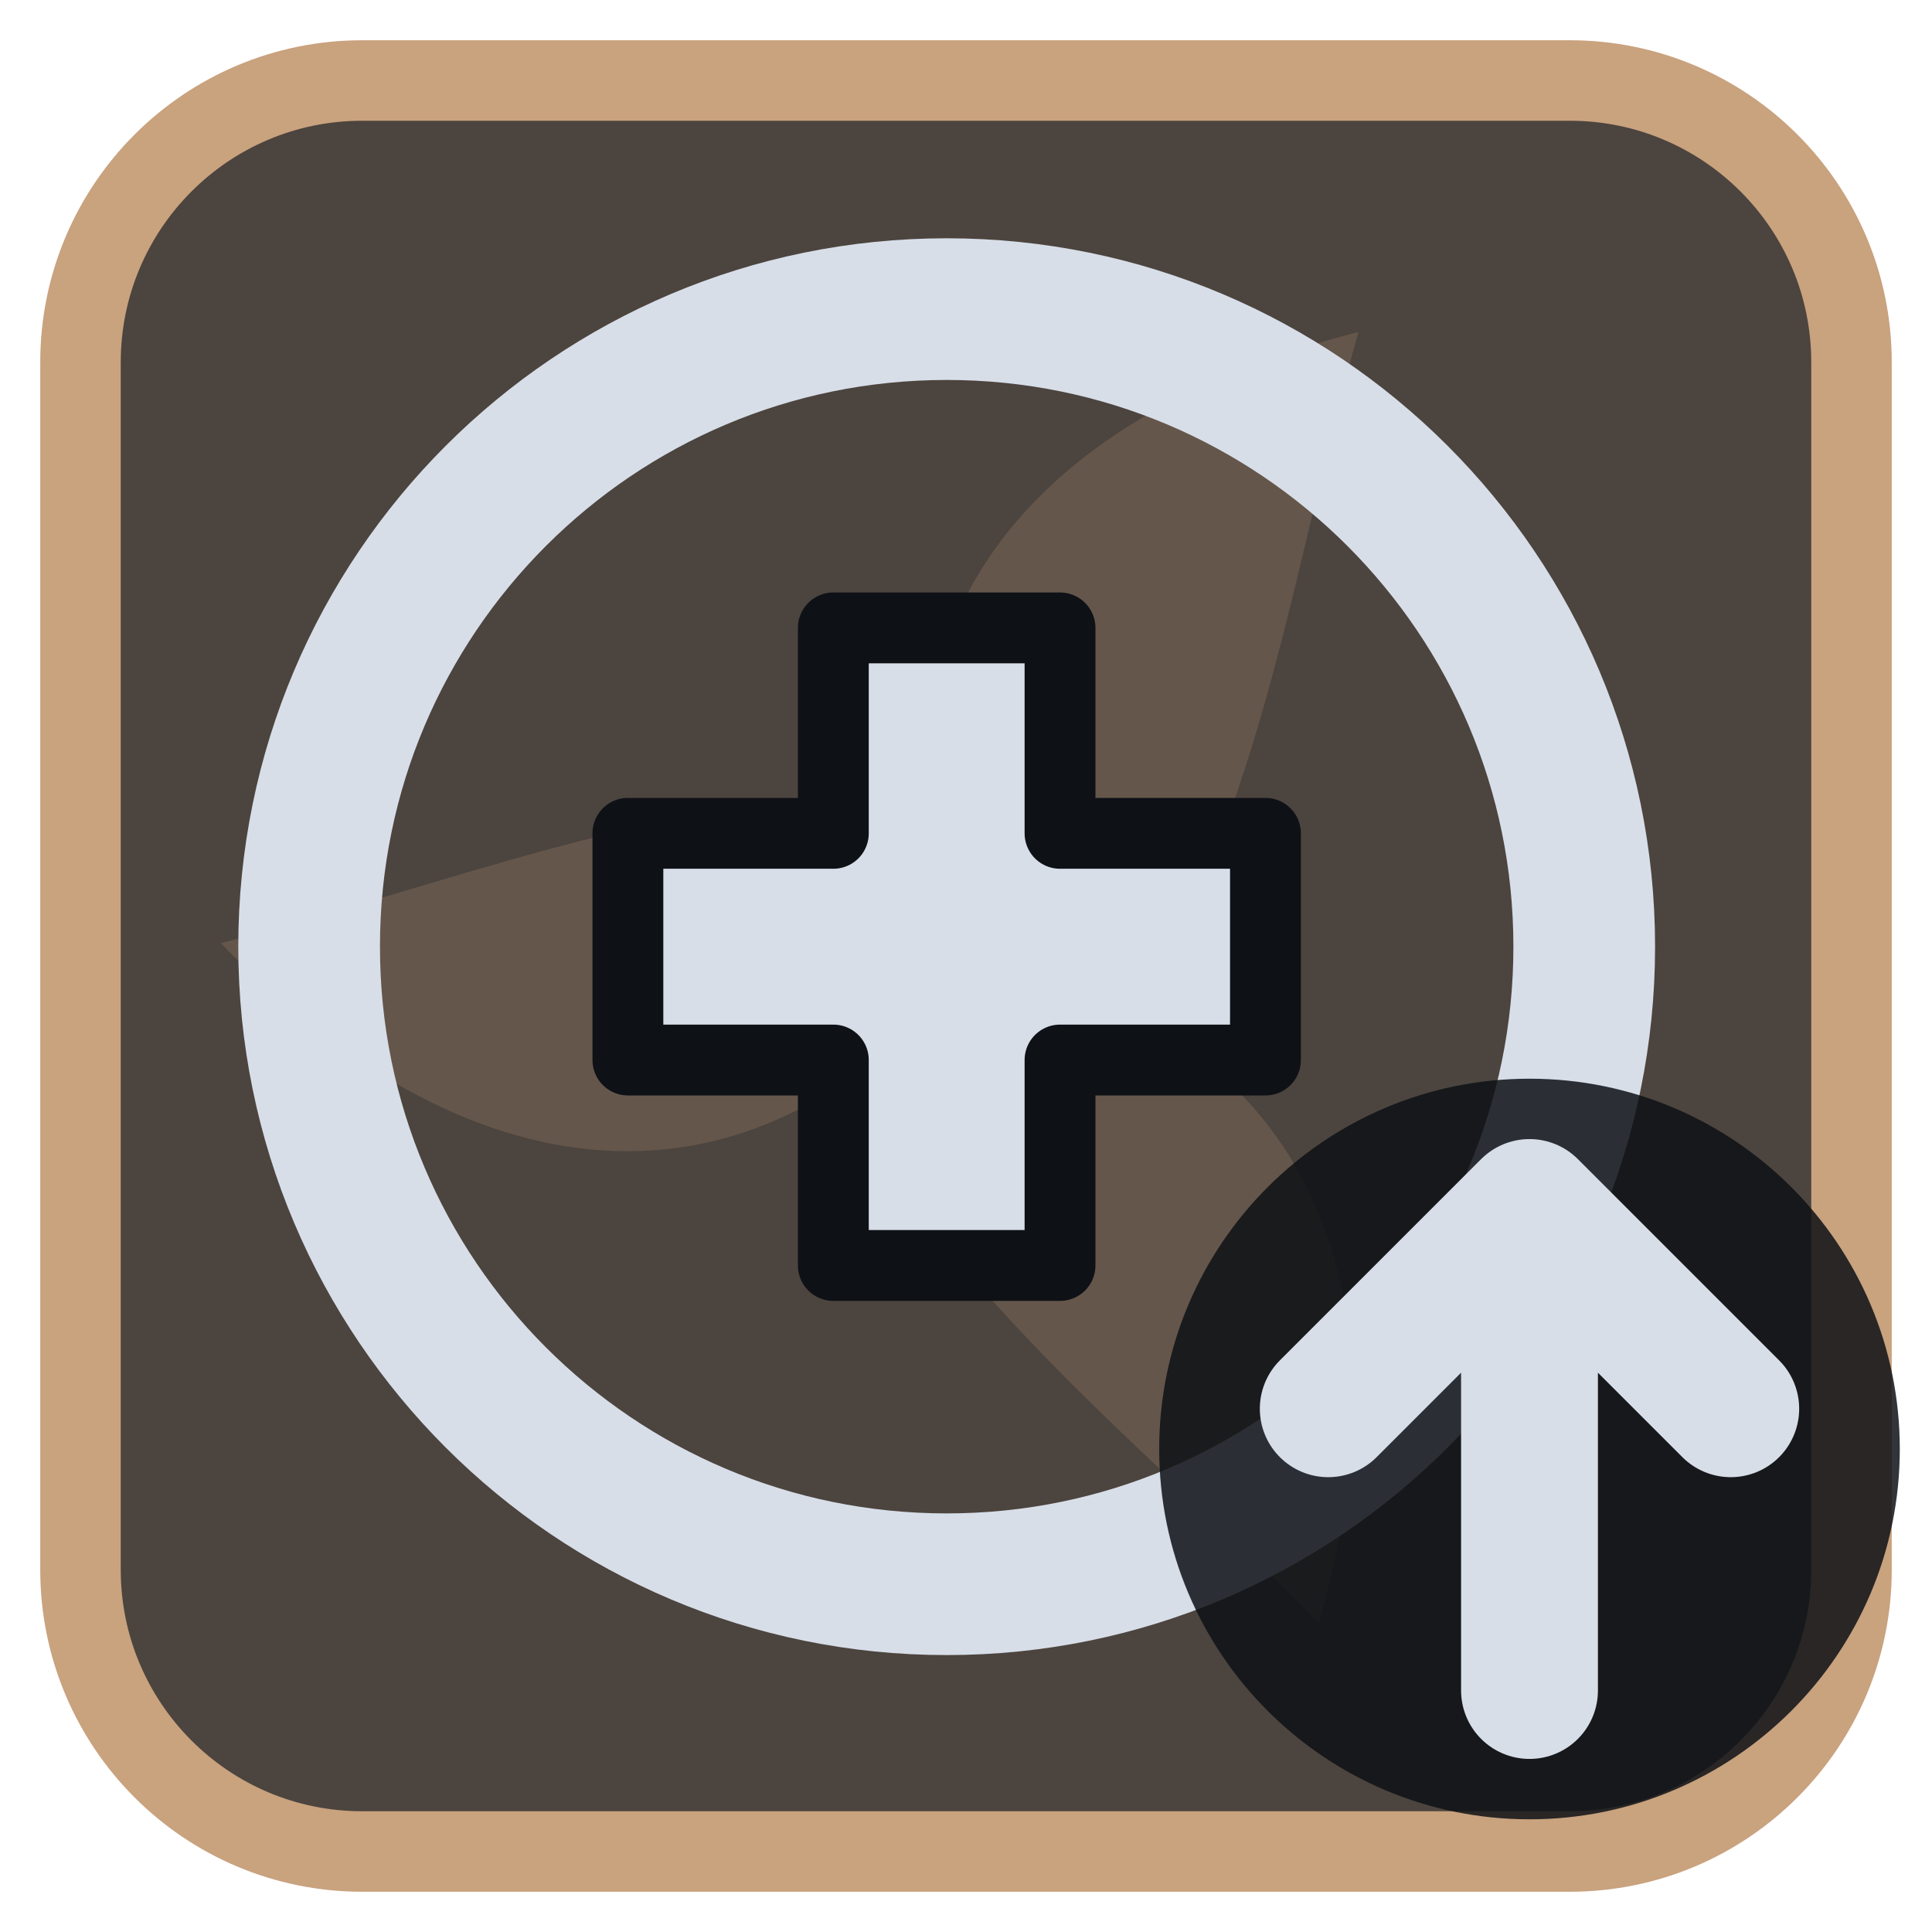
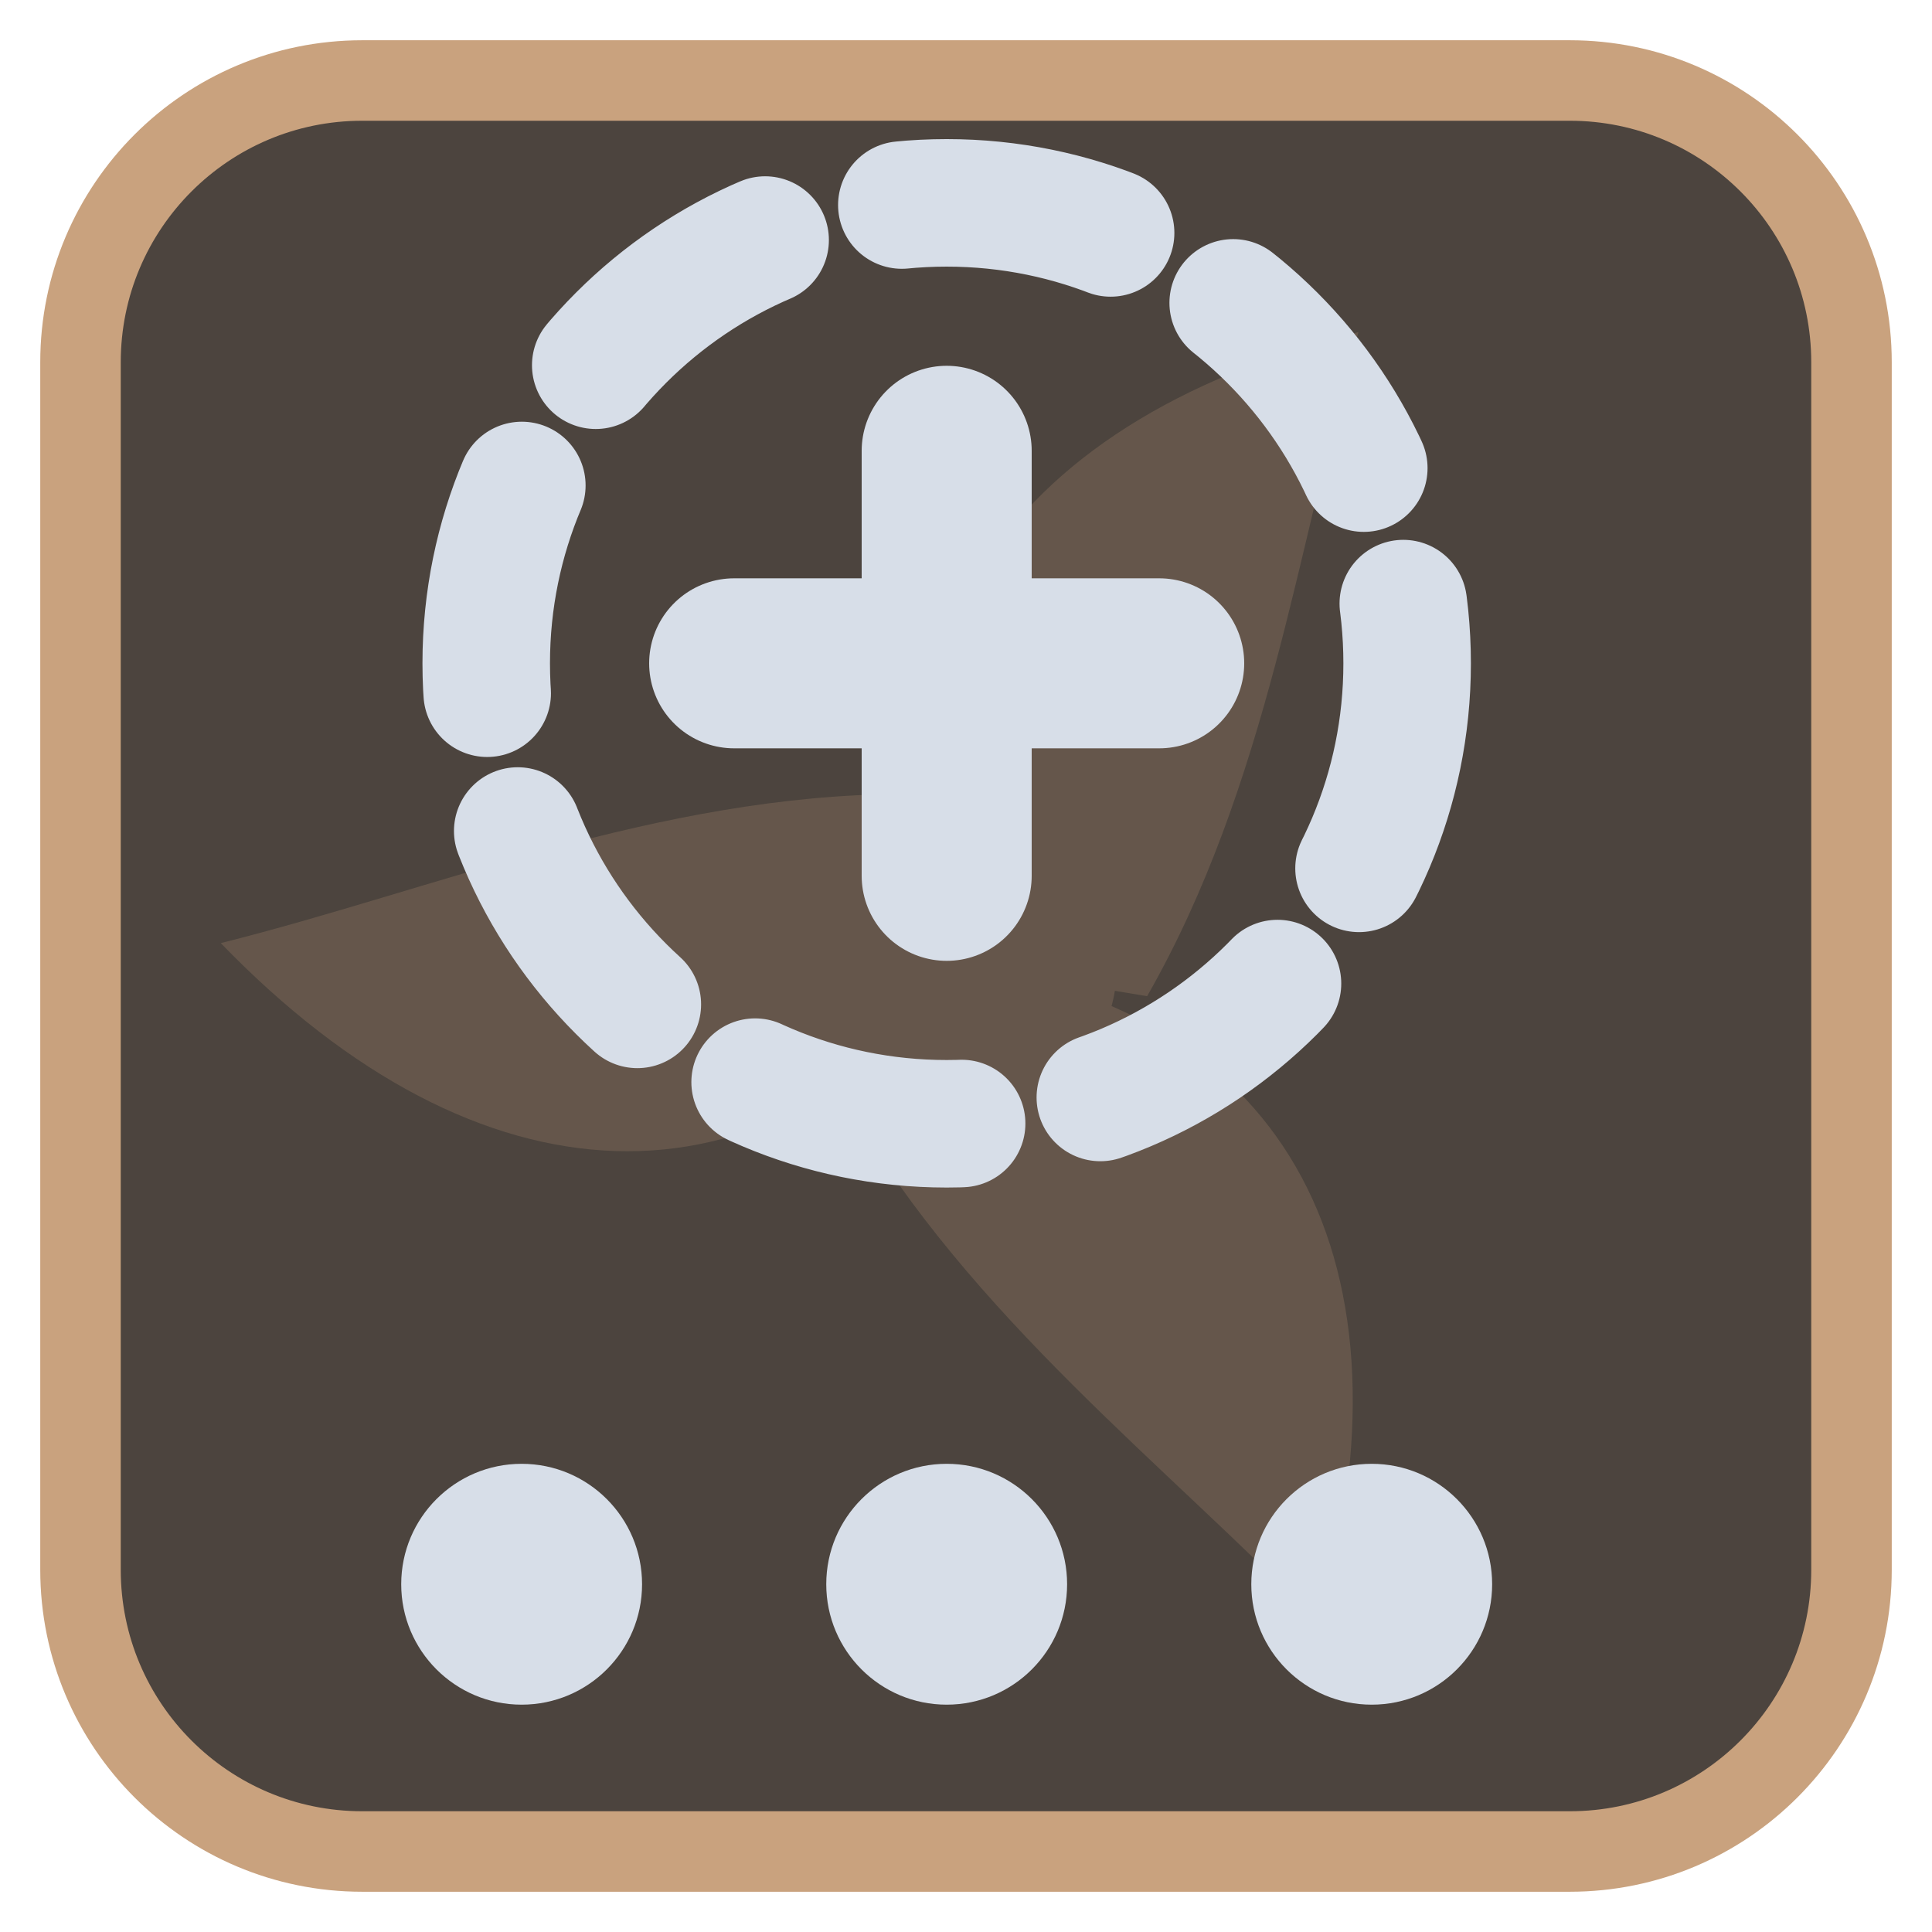
<svg xmlns="http://www.w3.org/2000/svg" viewBox="0 0 24 24" width="24" height="24">
  <rect x="1" y="1" width="22" height="22" rx="3.5" fill="#4c443e" stroke="#c9a27e" stroke-width="1" />
  <g opacity="0.2" transform="translate(3,3) scale(0.75)">
    <g fill="#c9a27e">
      <path d="M12 12C10 7 12.5 3 18.5 1.5c-1 3.5-1.5 7.5-3.5 11z" transform="rotate(0 12 12)" />
      <path d="M12 12C10 7 12.5 3 18.5 1.5c-1 3.5-1.5 7.5-3.5 11z" transform="rotate(120 12 12)" />
      <path d="M12 12C10 7 12.5 3 18.5 1.5c-1 3.5-1.5 7.5-3.5 11z" transform="rotate(240 12 12)" />
      <circle cx="12" cy="12" r="2.5" />
    </g>
  </g>
  <g transform="translate(1.2,1.2) scale(0.88)">
-     <circle cx="12" cy="12" r="9" fill="none" stroke="#d7dee8" stroke-width="2" stroke-linecap="round" stroke-linejoin="round" />
-     <path d="M10.4 7.5h3.2v2.9h2.9v3.2h-2.9v2.9h-3.2v-2.9H7.5v-3.2h2.9z" fill="#d7dee8" stroke="#0e1116" stroke-width="1" stroke-linejoin="round" />
+     <circle cx="12" cy="8" r="6.5" fill="none" stroke="#d7dee8" stroke-width="1.8" stroke-linecap="round" stroke-linejoin="round" stroke-dasharray="3 2" />
+     <path d="M12 5v6M9 8h6" fill="none" stroke="#d7dee8" stroke-width="2.4" stroke-linecap="round" stroke-linejoin="round" />
+     <circle cx="6" cy="21" r="1.7" fill="#d7dee8" />
+     <circle cx="12" cy="21" r="1.7" fill="#d7dee8" />
+     <circle cx="18" cy="21" r="1.7" fill="#d7dee8" />
  </g>
-   <circle cx="19" cy="18" r="4.6" fill="#0e1116" fill-opacity="0.85" />
-   <path d="M19 21V15M16.5 17.5L19 15L21.5 17.5" fill="none" stroke="#d7dee8" stroke-width="1.7" stroke-linecap="round" stroke-linejoin="round" />
</svg>
